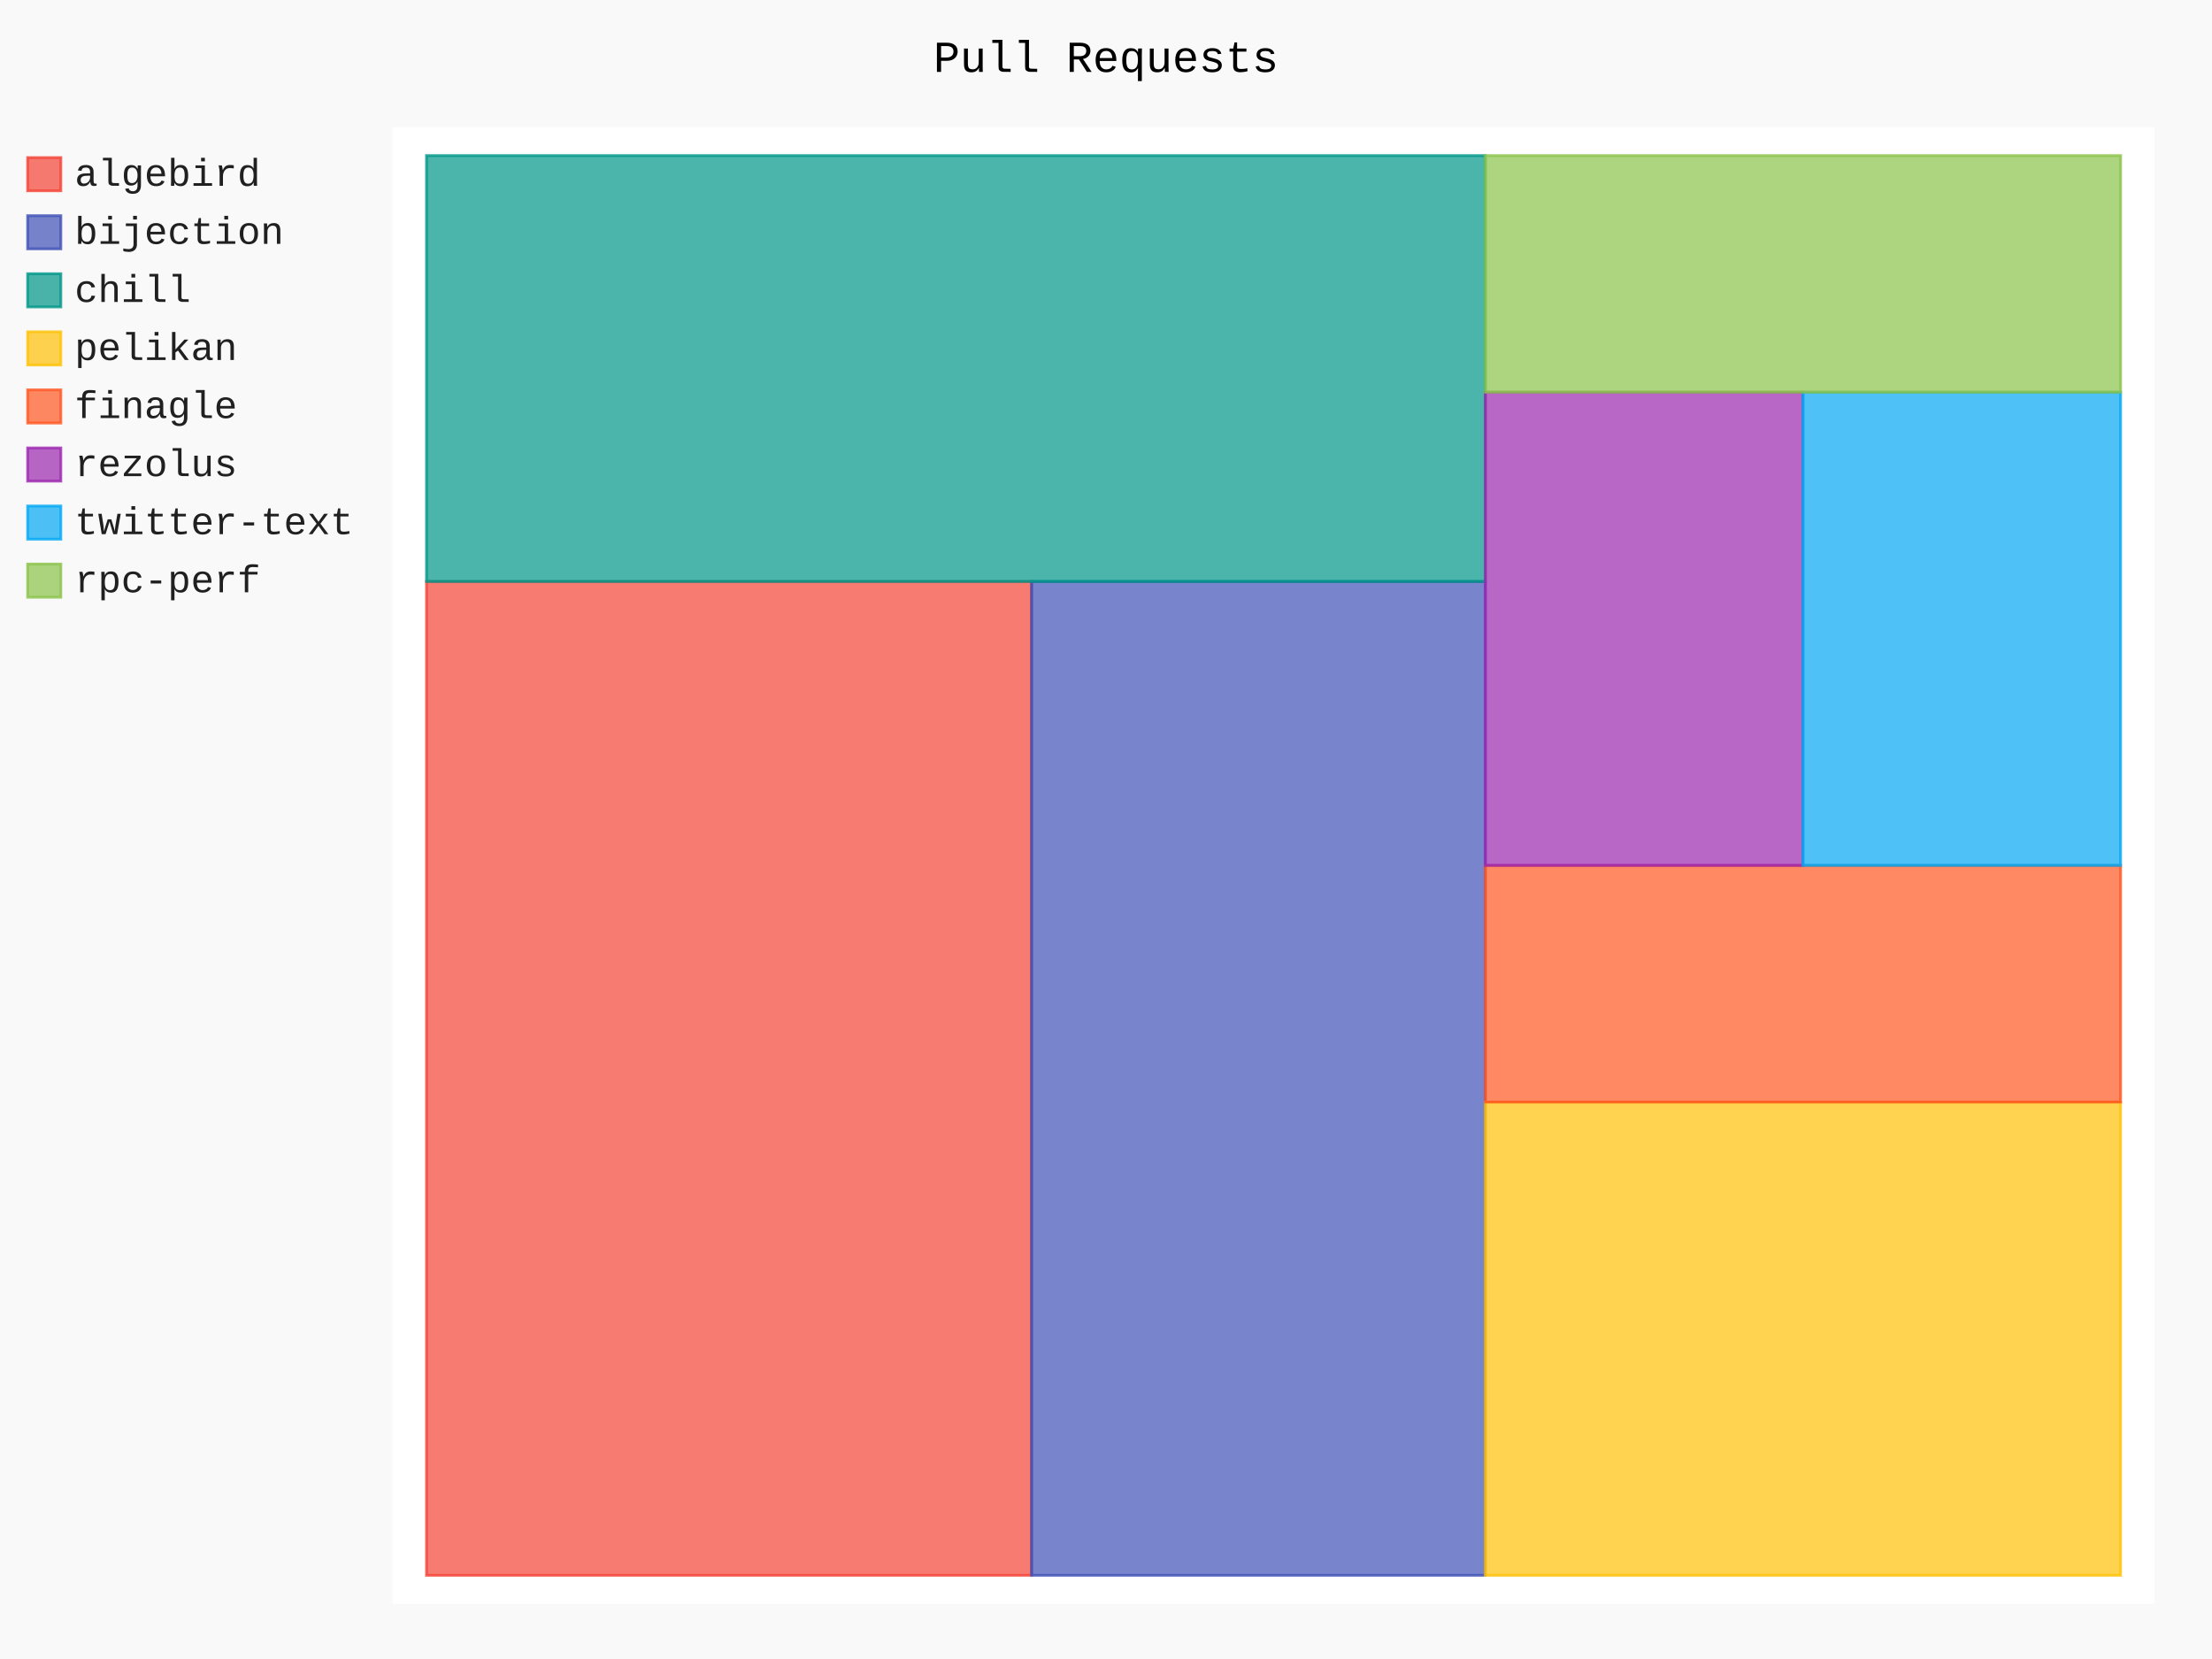
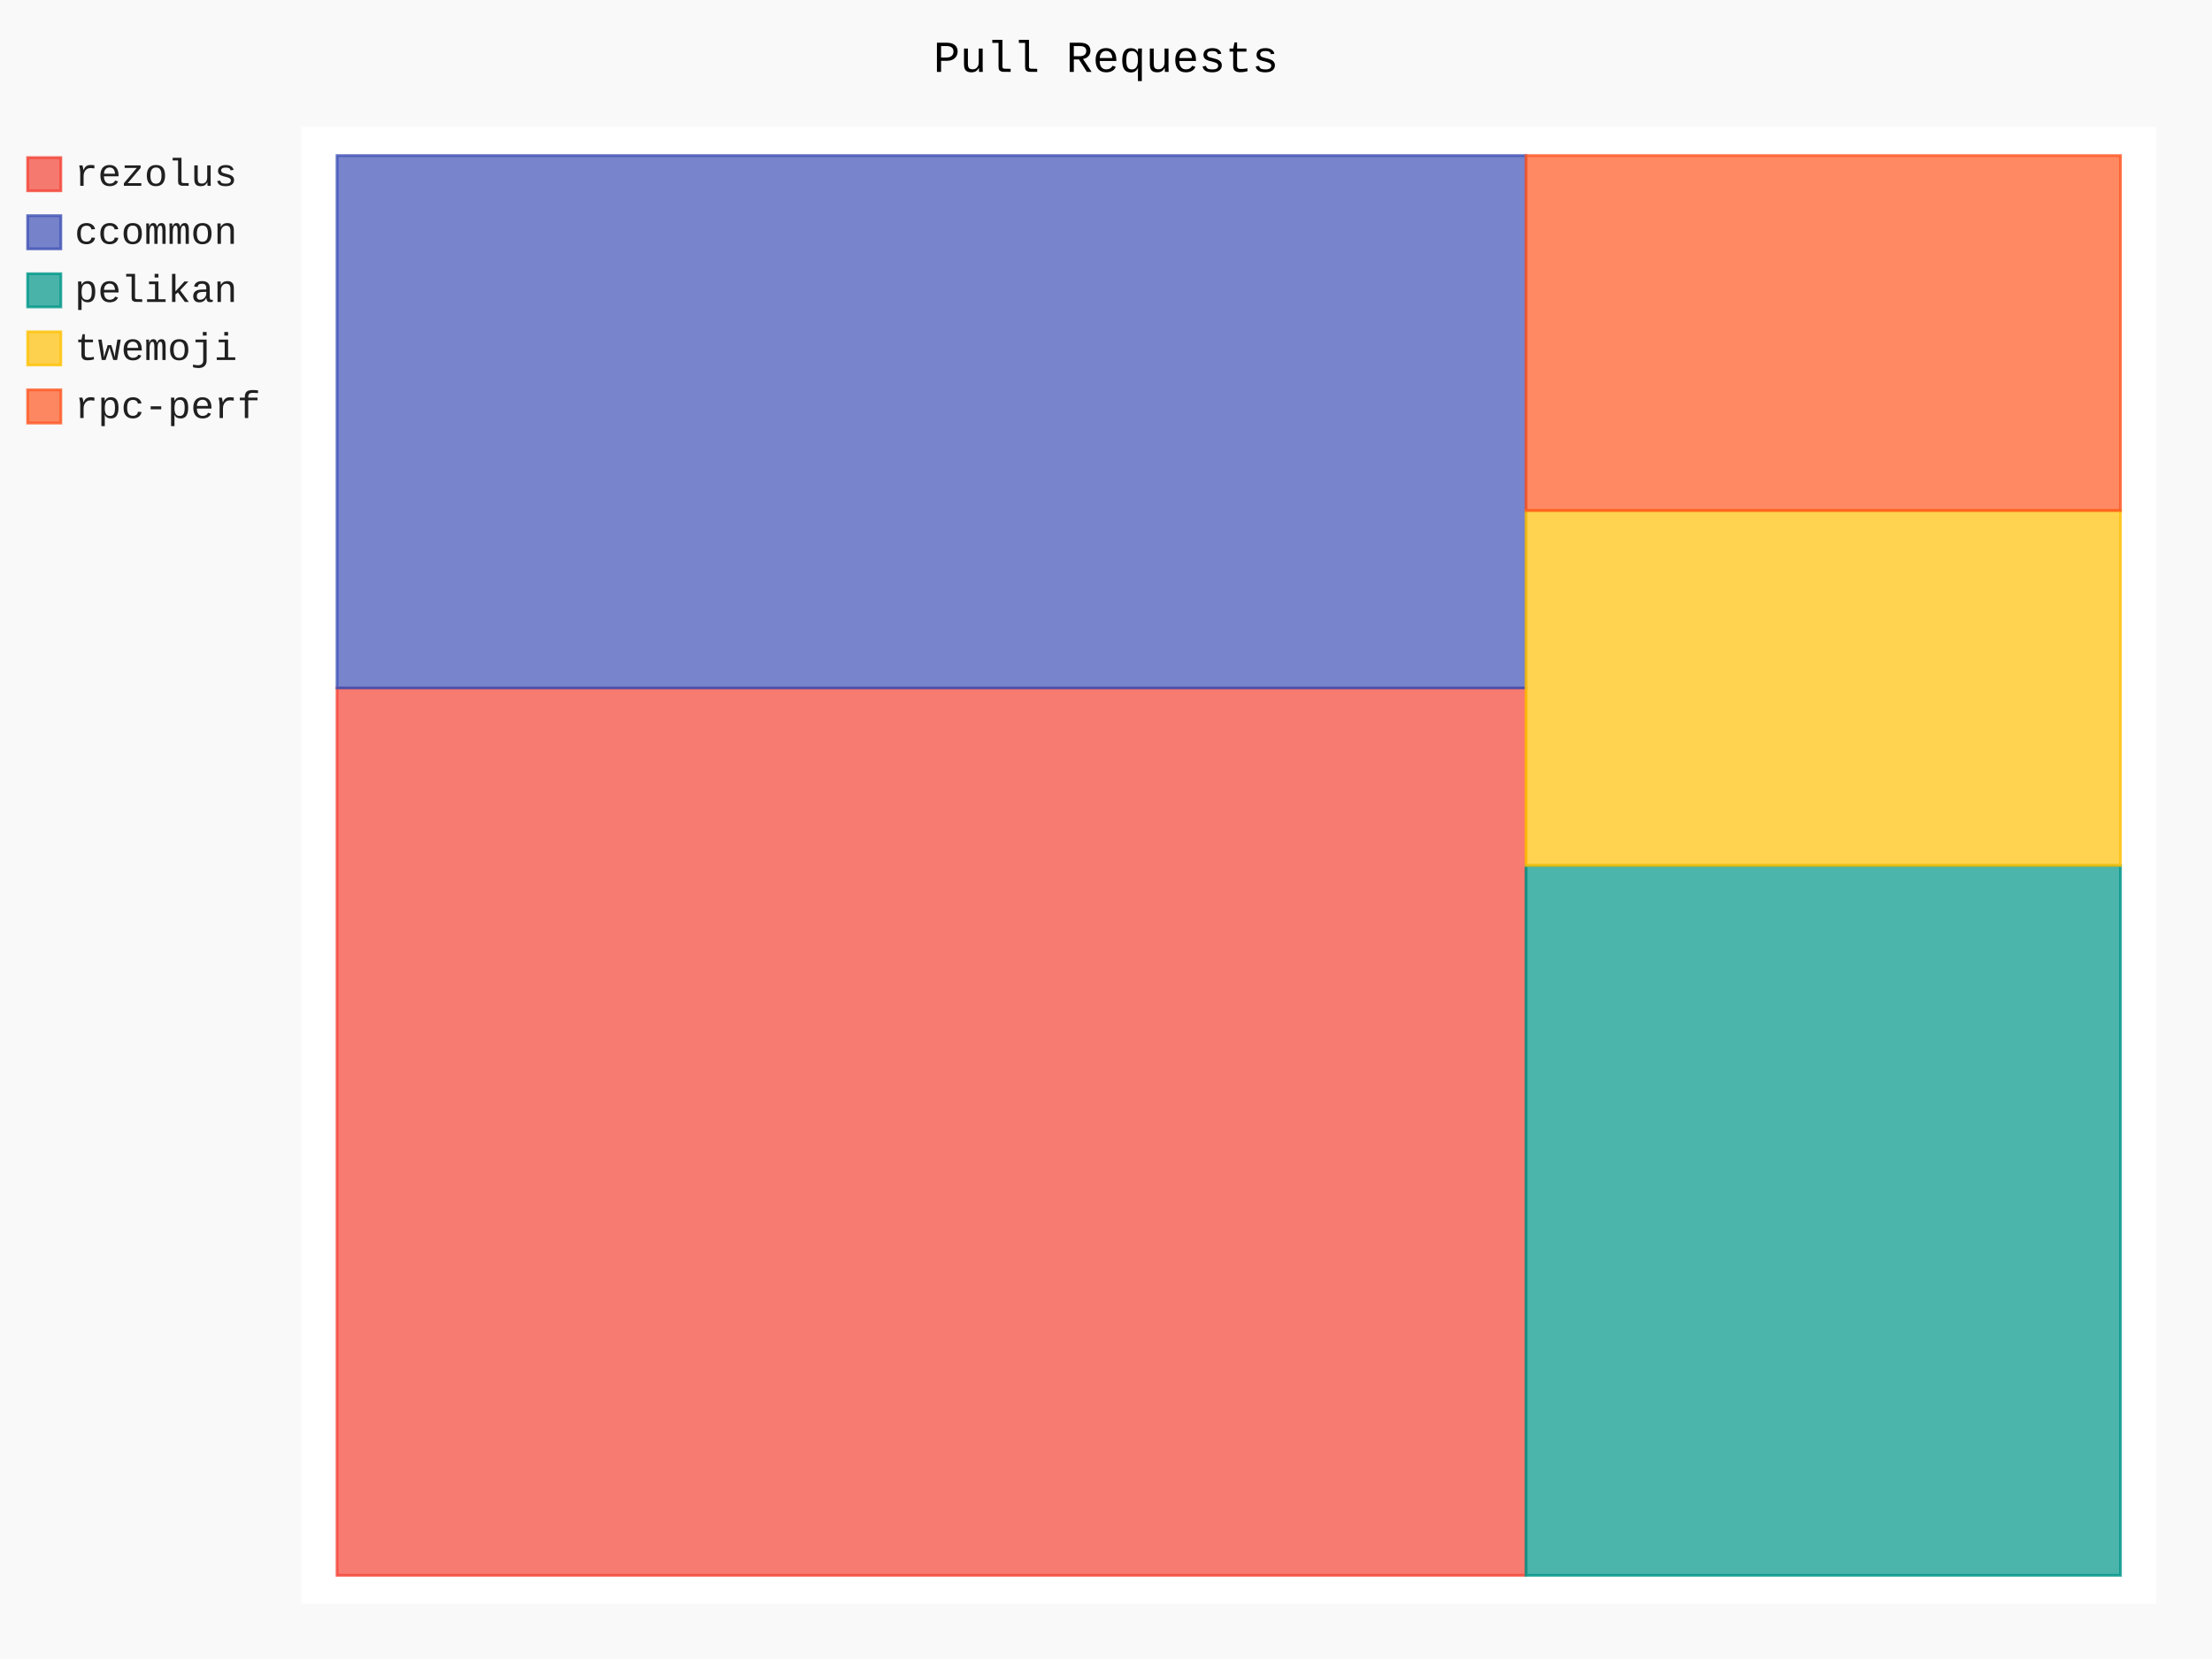
- <svg xmlns="http://www.w3.org/2000/svg" class="pygal-chart" id="chart-c95d051b-f28a-4cf3-a530-0909c48f3aa4" viewBox="0 0 800 600">
+ <svg xmlns="http://www.w3.org/2000/svg" class="pygal-chart" id="chart-c688be86-733d-416b-b6e4-0bc1701fb667" viewBox="0 0 800 600">
  <defs>
-     <style type="text/css">#chart-c95d051b-f28a-4cf3-a530-0909c48f3aa4{-webkit-user-select:none;-webkit-font-smoothing:antialiased;font-family:Consolas,"Liberation Mono",Menlo,Courier,monospace}#chart-c95d051b-f28a-4cf3-a530-0909c48f3aa4 .title{font-family:Consolas,"Liberation Mono",Menlo,Courier,monospace;font-size:16px}#chart-c95d051b-f28a-4cf3-a530-0909c48f3aa4 .legends .legend text{font-family:Consolas,"Liberation Mono",Menlo,Courier,monospace;font-size:14px}#chart-c95d051b-f28a-4cf3-a530-0909c48f3aa4 .axis text{font-family:Consolas,"Liberation Mono",Menlo,Courier,monospace;font-size:10px}#chart-c95d051b-f28a-4cf3-a530-0909c48f3aa4 .axis text.major{font-family:Consolas,"Liberation Mono",Menlo,Courier,monospace;font-size:10px}#chart-c95d051b-f28a-4cf3-a530-0909c48f3aa4 .text-overlay text.value{font-family:Consolas,"Liberation Mono",Menlo,Courier,monospace;font-size:16px}#chart-c95d051b-f28a-4cf3-a530-0909c48f3aa4 .text-overlay text.label{font-family:Consolas,"Liberation Mono",Menlo,Courier,monospace;font-size:10px}#chart-c95d051b-f28a-4cf3-a530-0909c48f3aa4 .tooltip{font-family:Consolas,"Liberation Mono",Menlo,Courier,monospace;font-size:14px}#chart-c95d051b-f28a-4cf3-a530-0909c48f3aa4 text.no_data{font-family:Consolas,"Liberation Mono",Menlo,Courier,monospace;font-size:64px}
- #chart-c95d051b-f28a-4cf3-a530-0909c48f3aa4{background-color:rgba(249,249,249,1)}#chart-c95d051b-f28a-4cf3-a530-0909c48f3aa4 path,#chart-c95d051b-f28a-4cf3-a530-0909c48f3aa4 line,#chart-c95d051b-f28a-4cf3-a530-0909c48f3aa4 rect,#chart-c95d051b-f28a-4cf3-a530-0909c48f3aa4 circle{-webkit-transition:150ms;-moz-transition:150ms;transition:150ms}#chart-c95d051b-f28a-4cf3-a530-0909c48f3aa4 .graph &gt; .background{fill:rgba(249,249,249,1)}#chart-c95d051b-f28a-4cf3-a530-0909c48f3aa4 .plot &gt; .background{fill:rgba(255,255,255,1)}#chart-c95d051b-f28a-4cf3-a530-0909c48f3aa4 .graph{fill:rgba(0,0,0,.87)}#chart-c95d051b-f28a-4cf3-a530-0909c48f3aa4 text.no_data{fill:rgba(0,0,0,1)}#chart-c95d051b-f28a-4cf3-a530-0909c48f3aa4 .title{fill:rgba(0,0,0,1)}#chart-c95d051b-f28a-4cf3-a530-0909c48f3aa4 .legends .legend text{fill:rgba(0,0,0,.87)}#chart-c95d051b-f28a-4cf3-a530-0909c48f3aa4 .legends .legend:hover text{fill:rgba(0,0,0,1)}#chart-c95d051b-f28a-4cf3-a530-0909c48f3aa4 .axis .line{stroke:rgba(0,0,0,1)}#chart-c95d051b-f28a-4cf3-a530-0909c48f3aa4 .axis .guide.line{stroke:rgba(0,0,0,.54)}#chart-c95d051b-f28a-4cf3-a530-0909c48f3aa4 .axis .major.line{stroke:rgba(0,0,0,.87)}#chart-c95d051b-f28a-4cf3-a530-0909c48f3aa4 .axis text.major{fill:rgba(0,0,0,1)}#chart-c95d051b-f28a-4cf3-a530-0909c48f3aa4 .axis.y .guides:hover .guide.line,#chart-c95d051b-f28a-4cf3-a530-0909c48f3aa4 .line-graph .axis.x .guides:hover .guide.line,#chart-c95d051b-f28a-4cf3-a530-0909c48f3aa4 .stackedline-graph .axis.x .guides:hover .guide.line,#chart-c95d051b-f28a-4cf3-a530-0909c48f3aa4 .xy-graph .axis.x .guides:hover .guide.line{stroke:rgba(0,0,0,1)}#chart-c95d051b-f28a-4cf3-a530-0909c48f3aa4 .axis .guides:hover text{fill:rgba(0,0,0,1)}#chart-c95d051b-f28a-4cf3-a530-0909c48f3aa4 .reactive{fill-opacity:.7;stroke-opacity:.8}#chart-c95d051b-f28a-4cf3-a530-0909c48f3aa4 .ci{stroke:rgba(0,0,0,.87)}#chart-c95d051b-f28a-4cf3-a530-0909c48f3aa4 .reactive.active,#chart-c95d051b-f28a-4cf3-a530-0909c48f3aa4 .active .reactive{fill-opacity:.8;stroke-opacity:.9;stroke-width:4}#chart-c95d051b-f28a-4cf3-a530-0909c48f3aa4 .ci .reactive.active{stroke-width:1.5}#chart-c95d051b-f28a-4cf3-a530-0909c48f3aa4 .series text{fill:rgba(0,0,0,1)}#chart-c95d051b-f28a-4cf3-a530-0909c48f3aa4 .tooltip rect{fill:rgba(255,255,255,1);stroke:rgba(0,0,0,1);-webkit-transition:opacity 150ms;-moz-transition:opacity 150ms;transition:opacity 150ms}#chart-c95d051b-f28a-4cf3-a530-0909c48f3aa4 .tooltip .label{fill:rgba(0,0,0,.87)}#chart-c95d051b-f28a-4cf3-a530-0909c48f3aa4 .tooltip .label{fill:rgba(0,0,0,.87)}#chart-c95d051b-f28a-4cf3-a530-0909c48f3aa4 .tooltip .legend{font-size:.8em;fill:rgba(0,0,0,.54)}#chart-c95d051b-f28a-4cf3-a530-0909c48f3aa4 .tooltip .x_label{font-size:.6em;fill:rgba(0,0,0,1)}#chart-c95d051b-f28a-4cf3-a530-0909c48f3aa4 .tooltip .xlink{font-size:.5em;text-decoration:underline}#chart-c95d051b-f28a-4cf3-a530-0909c48f3aa4 .tooltip .value{font-size:1.5em}#chart-c95d051b-f28a-4cf3-a530-0909c48f3aa4 .bound{font-size:.5em}#chart-c95d051b-f28a-4cf3-a530-0909c48f3aa4 .max-value{font-size:.75em;fill:rgba(0,0,0,.54)}#chart-c95d051b-f28a-4cf3-a530-0909c48f3aa4 .map-element{fill:rgba(255,255,255,1);stroke:rgba(0,0,0,.54) !important}#chart-c95d051b-f28a-4cf3-a530-0909c48f3aa4 .map-element .reactive{fill-opacity:inherit;stroke-opacity:inherit}#chart-c95d051b-f28a-4cf3-a530-0909c48f3aa4 .color-0,#chart-c95d051b-f28a-4cf3-a530-0909c48f3aa4 .color-0 a:visited{stroke:#F44336;fill:#F44336}#chart-c95d051b-f28a-4cf3-a530-0909c48f3aa4 .color-1,#chart-c95d051b-f28a-4cf3-a530-0909c48f3aa4 .color-1 a:visited{stroke:#3F51B5;fill:#3F51B5}#chart-c95d051b-f28a-4cf3-a530-0909c48f3aa4 .color-2,#chart-c95d051b-f28a-4cf3-a530-0909c48f3aa4 .color-2 a:visited{stroke:#009688;fill:#009688}#chart-c95d051b-f28a-4cf3-a530-0909c48f3aa4 .color-3,#chart-c95d051b-f28a-4cf3-a530-0909c48f3aa4 .color-3 a:visited{stroke:#FFC107;fill:#FFC107}#chart-c95d051b-f28a-4cf3-a530-0909c48f3aa4 .color-4,#chart-c95d051b-f28a-4cf3-a530-0909c48f3aa4 .color-4 a:visited{stroke:#FF5722;fill:#FF5722}#chart-c95d051b-f28a-4cf3-a530-0909c48f3aa4 .color-5,#chart-c95d051b-f28a-4cf3-a530-0909c48f3aa4 .color-5 a:visited{stroke:#9C27B0;fill:#9C27B0}#chart-c95d051b-f28a-4cf3-a530-0909c48f3aa4 .color-6,#chart-c95d051b-f28a-4cf3-a530-0909c48f3aa4 .color-6 a:visited{stroke:#03A9F4;fill:#03A9F4}#chart-c95d051b-f28a-4cf3-a530-0909c48f3aa4 .color-7,#chart-c95d051b-f28a-4cf3-a530-0909c48f3aa4 .color-7 a:visited{stroke:#8BC34A;fill:#8BC34A}#chart-c95d051b-f28a-4cf3-a530-0909c48f3aa4 .text-overlay .color-0 text{fill:black}#chart-c95d051b-f28a-4cf3-a530-0909c48f3aa4 .text-overlay .color-1 text{fill:black}#chart-c95d051b-f28a-4cf3-a530-0909c48f3aa4 .text-overlay .color-2 text{fill:black}#chart-c95d051b-f28a-4cf3-a530-0909c48f3aa4 .text-overlay .color-3 text{fill:black}#chart-c95d051b-f28a-4cf3-a530-0909c48f3aa4 .text-overlay .color-4 text{fill:black}#chart-c95d051b-f28a-4cf3-a530-0909c48f3aa4 .text-overlay .color-5 text{fill:black}#chart-c95d051b-f28a-4cf3-a530-0909c48f3aa4 .text-overlay .color-6 text{fill:black}#chart-c95d051b-f28a-4cf3-a530-0909c48f3aa4 .text-overlay .color-7 text{fill:black}
- #chart-c95d051b-f28a-4cf3-a530-0909c48f3aa4 text.no_data{text-anchor:middle}#chart-c95d051b-f28a-4cf3-a530-0909c48f3aa4 .guide.line{fill:none}#chart-c95d051b-f28a-4cf3-a530-0909c48f3aa4 .centered{text-anchor:middle}#chart-c95d051b-f28a-4cf3-a530-0909c48f3aa4 .title{text-anchor:middle}#chart-c95d051b-f28a-4cf3-a530-0909c48f3aa4 .legends .legend text{fill-opacity:1}#chart-c95d051b-f28a-4cf3-a530-0909c48f3aa4 .axis.x text{text-anchor:middle}#chart-c95d051b-f28a-4cf3-a530-0909c48f3aa4 .axis.x:not(.web) text[transform]{text-anchor:start}#chart-c95d051b-f28a-4cf3-a530-0909c48f3aa4 .axis.x:not(.web) text[transform].backwards{text-anchor:end}#chart-c95d051b-f28a-4cf3-a530-0909c48f3aa4 .axis.y text{text-anchor:end}#chart-c95d051b-f28a-4cf3-a530-0909c48f3aa4 .axis.y text[transform].backwards{text-anchor:start}#chart-c95d051b-f28a-4cf3-a530-0909c48f3aa4 .axis.y2 text{text-anchor:start}#chart-c95d051b-f28a-4cf3-a530-0909c48f3aa4 .axis.y2 text[transform].backwards{text-anchor:end}#chart-c95d051b-f28a-4cf3-a530-0909c48f3aa4 .axis .guide.line{stroke-dasharray:4,4}#chart-c95d051b-f28a-4cf3-a530-0909c48f3aa4 .axis .major.guide.line{stroke-dasharray:6,6}#chart-c95d051b-f28a-4cf3-a530-0909c48f3aa4 .horizontal .axis.y .guide.line,#chart-c95d051b-f28a-4cf3-a530-0909c48f3aa4 .horizontal .axis.y2 .guide.line,#chart-c95d051b-f28a-4cf3-a530-0909c48f3aa4 .vertical .axis.x .guide.line{opacity:0}#chart-c95d051b-f28a-4cf3-a530-0909c48f3aa4 .horizontal .axis.always_show .guide.line,#chart-c95d051b-f28a-4cf3-a530-0909c48f3aa4 .vertical .axis.always_show .guide.line{opacity:1 !important}#chart-c95d051b-f28a-4cf3-a530-0909c48f3aa4 .axis.y .guides:hover .guide.line,#chart-c95d051b-f28a-4cf3-a530-0909c48f3aa4 .axis.y2 .guides:hover .guide.line,#chart-c95d051b-f28a-4cf3-a530-0909c48f3aa4 .axis.x .guides:hover .guide.line{opacity:1}#chart-c95d051b-f28a-4cf3-a530-0909c48f3aa4 .axis .guides:hover text{opacity:1}#chart-c95d051b-f28a-4cf3-a530-0909c48f3aa4 .nofill{fill:none}#chart-c95d051b-f28a-4cf3-a530-0909c48f3aa4 .subtle-fill{fill-opacity:.2}#chart-c95d051b-f28a-4cf3-a530-0909c48f3aa4 .dot{stroke-width:1px;fill-opacity:1}#chart-c95d051b-f28a-4cf3-a530-0909c48f3aa4 .dot.active{stroke-width:5px}#chart-c95d051b-f28a-4cf3-a530-0909c48f3aa4 .dot.negative{fill:transparent}#chart-c95d051b-f28a-4cf3-a530-0909c48f3aa4 text,#chart-c95d051b-f28a-4cf3-a530-0909c48f3aa4 tspan{stroke:none !important}#chart-c95d051b-f28a-4cf3-a530-0909c48f3aa4 .series text.active{opacity:1}#chart-c95d051b-f28a-4cf3-a530-0909c48f3aa4 .tooltip rect{fill-opacity:.95;stroke-width:.5}#chart-c95d051b-f28a-4cf3-a530-0909c48f3aa4 .tooltip text{fill-opacity:1}#chart-c95d051b-f28a-4cf3-a530-0909c48f3aa4 .showable{visibility:hidden}#chart-c95d051b-f28a-4cf3-a530-0909c48f3aa4 .showable.shown{visibility:visible}#chart-c95d051b-f28a-4cf3-a530-0909c48f3aa4 .gauge-background{fill:rgba(229,229,229,1);stroke:none}#chart-c95d051b-f28a-4cf3-a530-0909c48f3aa4 .bg-lines{stroke:rgba(249,249,249,1);stroke-width:2px}</style>
+     <style type="text/css">#chart-c688be86-733d-416b-b6e4-0bc1701fb667{-webkit-user-select:none;-webkit-font-smoothing:antialiased;font-family:Consolas,"Liberation Mono",Menlo,Courier,monospace}#chart-c688be86-733d-416b-b6e4-0bc1701fb667 .title{font-family:Consolas,"Liberation Mono",Menlo,Courier,monospace;font-size:16px}#chart-c688be86-733d-416b-b6e4-0bc1701fb667 .legends .legend text{font-family:Consolas,"Liberation Mono",Menlo,Courier,monospace;font-size:14px}#chart-c688be86-733d-416b-b6e4-0bc1701fb667 .axis text{font-family:Consolas,"Liberation Mono",Menlo,Courier,monospace;font-size:10px}#chart-c688be86-733d-416b-b6e4-0bc1701fb667 .axis text.major{font-family:Consolas,"Liberation Mono",Menlo,Courier,monospace;font-size:10px}#chart-c688be86-733d-416b-b6e4-0bc1701fb667 .text-overlay text.value{font-family:Consolas,"Liberation Mono",Menlo,Courier,monospace;font-size:16px}#chart-c688be86-733d-416b-b6e4-0bc1701fb667 .text-overlay text.label{font-family:Consolas,"Liberation Mono",Menlo,Courier,monospace;font-size:10px}#chart-c688be86-733d-416b-b6e4-0bc1701fb667 .tooltip{font-family:Consolas,"Liberation Mono",Menlo,Courier,monospace;font-size:14px}#chart-c688be86-733d-416b-b6e4-0bc1701fb667 text.no_data{font-family:Consolas,"Liberation Mono",Menlo,Courier,monospace;font-size:64px}
+ #chart-c688be86-733d-416b-b6e4-0bc1701fb667{background-color:rgba(249,249,249,1)}#chart-c688be86-733d-416b-b6e4-0bc1701fb667 path,#chart-c688be86-733d-416b-b6e4-0bc1701fb667 line,#chart-c688be86-733d-416b-b6e4-0bc1701fb667 rect,#chart-c688be86-733d-416b-b6e4-0bc1701fb667 circle{-webkit-transition:150ms;-moz-transition:150ms;transition:150ms}#chart-c688be86-733d-416b-b6e4-0bc1701fb667 .graph &gt; .background{fill:rgba(249,249,249,1)}#chart-c688be86-733d-416b-b6e4-0bc1701fb667 .plot &gt; .background{fill:rgba(255,255,255,1)}#chart-c688be86-733d-416b-b6e4-0bc1701fb667 .graph{fill:rgba(0,0,0,.87)}#chart-c688be86-733d-416b-b6e4-0bc1701fb667 text.no_data{fill:rgba(0,0,0,1)}#chart-c688be86-733d-416b-b6e4-0bc1701fb667 .title{fill:rgba(0,0,0,1)}#chart-c688be86-733d-416b-b6e4-0bc1701fb667 .legends .legend text{fill:rgba(0,0,0,.87)}#chart-c688be86-733d-416b-b6e4-0bc1701fb667 .legends .legend:hover text{fill:rgba(0,0,0,1)}#chart-c688be86-733d-416b-b6e4-0bc1701fb667 .axis .line{stroke:rgba(0,0,0,1)}#chart-c688be86-733d-416b-b6e4-0bc1701fb667 .axis .guide.line{stroke:rgba(0,0,0,.54)}#chart-c688be86-733d-416b-b6e4-0bc1701fb667 .axis .major.line{stroke:rgba(0,0,0,.87)}#chart-c688be86-733d-416b-b6e4-0bc1701fb667 .axis text.major{fill:rgba(0,0,0,1)}#chart-c688be86-733d-416b-b6e4-0bc1701fb667 .axis.y .guides:hover .guide.line,#chart-c688be86-733d-416b-b6e4-0bc1701fb667 .line-graph .axis.x .guides:hover .guide.line,#chart-c688be86-733d-416b-b6e4-0bc1701fb667 .stackedline-graph .axis.x .guides:hover .guide.line,#chart-c688be86-733d-416b-b6e4-0bc1701fb667 .xy-graph .axis.x .guides:hover .guide.line{stroke:rgba(0,0,0,1)}#chart-c688be86-733d-416b-b6e4-0bc1701fb667 .axis .guides:hover text{fill:rgba(0,0,0,1)}#chart-c688be86-733d-416b-b6e4-0bc1701fb667 .reactive{fill-opacity:.7;stroke-opacity:.8}#chart-c688be86-733d-416b-b6e4-0bc1701fb667 .ci{stroke:rgba(0,0,0,.87)}#chart-c688be86-733d-416b-b6e4-0bc1701fb667 .reactive.active,#chart-c688be86-733d-416b-b6e4-0bc1701fb667 .active .reactive{fill-opacity:.8;stroke-opacity:.9;stroke-width:4}#chart-c688be86-733d-416b-b6e4-0bc1701fb667 .ci .reactive.active{stroke-width:1.5}#chart-c688be86-733d-416b-b6e4-0bc1701fb667 .series text{fill:rgba(0,0,0,1)}#chart-c688be86-733d-416b-b6e4-0bc1701fb667 .tooltip rect{fill:rgba(255,255,255,1);stroke:rgba(0,0,0,1);-webkit-transition:opacity 150ms;-moz-transition:opacity 150ms;transition:opacity 150ms}#chart-c688be86-733d-416b-b6e4-0bc1701fb667 .tooltip .label{fill:rgba(0,0,0,.87)}#chart-c688be86-733d-416b-b6e4-0bc1701fb667 .tooltip .label{fill:rgba(0,0,0,.87)}#chart-c688be86-733d-416b-b6e4-0bc1701fb667 .tooltip .legend{font-size:.8em;fill:rgba(0,0,0,.54)}#chart-c688be86-733d-416b-b6e4-0bc1701fb667 .tooltip .x_label{font-size:.6em;fill:rgba(0,0,0,1)}#chart-c688be86-733d-416b-b6e4-0bc1701fb667 .tooltip .xlink{font-size:.5em;text-decoration:underline}#chart-c688be86-733d-416b-b6e4-0bc1701fb667 .tooltip .value{font-size:1.5em}#chart-c688be86-733d-416b-b6e4-0bc1701fb667 .bound{font-size:.5em}#chart-c688be86-733d-416b-b6e4-0bc1701fb667 .max-value{font-size:.75em;fill:rgba(0,0,0,.54)}#chart-c688be86-733d-416b-b6e4-0bc1701fb667 .map-element{fill:rgba(255,255,255,1);stroke:rgba(0,0,0,.54) !important}#chart-c688be86-733d-416b-b6e4-0bc1701fb667 .map-element .reactive{fill-opacity:inherit;stroke-opacity:inherit}#chart-c688be86-733d-416b-b6e4-0bc1701fb667 .color-0,#chart-c688be86-733d-416b-b6e4-0bc1701fb667 .color-0 a:visited{stroke:#F44336;fill:#F44336}#chart-c688be86-733d-416b-b6e4-0bc1701fb667 .color-1,#chart-c688be86-733d-416b-b6e4-0bc1701fb667 .color-1 a:visited{stroke:#3F51B5;fill:#3F51B5}#chart-c688be86-733d-416b-b6e4-0bc1701fb667 .color-2,#chart-c688be86-733d-416b-b6e4-0bc1701fb667 .color-2 a:visited{stroke:#009688;fill:#009688}#chart-c688be86-733d-416b-b6e4-0bc1701fb667 .color-3,#chart-c688be86-733d-416b-b6e4-0bc1701fb667 .color-3 a:visited{stroke:#FFC107;fill:#FFC107}#chart-c688be86-733d-416b-b6e4-0bc1701fb667 .color-4,#chart-c688be86-733d-416b-b6e4-0bc1701fb667 .color-4 a:visited{stroke:#FF5722;fill:#FF5722}#chart-c688be86-733d-416b-b6e4-0bc1701fb667 .text-overlay .color-0 text{fill:black}#chart-c688be86-733d-416b-b6e4-0bc1701fb667 .text-overlay .color-1 text{fill:black}#chart-c688be86-733d-416b-b6e4-0bc1701fb667 .text-overlay .color-2 text{fill:black}#chart-c688be86-733d-416b-b6e4-0bc1701fb667 .text-overlay .color-3 text{fill:black}#chart-c688be86-733d-416b-b6e4-0bc1701fb667 .text-overlay .color-4 text{fill:black}
+ #chart-c688be86-733d-416b-b6e4-0bc1701fb667 text.no_data{text-anchor:middle}#chart-c688be86-733d-416b-b6e4-0bc1701fb667 .guide.line{fill:none}#chart-c688be86-733d-416b-b6e4-0bc1701fb667 .centered{text-anchor:middle}#chart-c688be86-733d-416b-b6e4-0bc1701fb667 .title{text-anchor:middle}#chart-c688be86-733d-416b-b6e4-0bc1701fb667 .legends .legend text{fill-opacity:1}#chart-c688be86-733d-416b-b6e4-0bc1701fb667 .axis.x text{text-anchor:middle}#chart-c688be86-733d-416b-b6e4-0bc1701fb667 .axis.x:not(.web) text[transform]{text-anchor:start}#chart-c688be86-733d-416b-b6e4-0bc1701fb667 .axis.x:not(.web) text[transform].backwards{text-anchor:end}#chart-c688be86-733d-416b-b6e4-0bc1701fb667 .axis.y text{text-anchor:end}#chart-c688be86-733d-416b-b6e4-0bc1701fb667 .axis.y text[transform].backwards{text-anchor:start}#chart-c688be86-733d-416b-b6e4-0bc1701fb667 .axis.y2 text{text-anchor:start}#chart-c688be86-733d-416b-b6e4-0bc1701fb667 .axis.y2 text[transform].backwards{text-anchor:end}#chart-c688be86-733d-416b-b6e4-0bc1701fb667 .axis .guide.line{stroke-dasharray:4,4}#chart-c688be86-733d-416b-b6e4-0bc1701fb667 .axis .major.guide.line{stroke-dasharray:6,6}#chart-c688be86-733d-416b-b6e4-0bc1701fb667 .horizontal .axis.y .guide.line,#chart-c688be86-733d-416b-b6e4-0bc1701fb667 .horizontal .axis.y2 .guide.line,#chart-c688be86-733d-416b-b6e4-0bc1701fb667 .vertical .axis.x .guide.line{opacity:0}#chart-c688be86-733d-416b-b6e4-0bc1701fb667 .horizontal .axis.always_show .guide.line,#chart-c688be86-733d-416b-b6e4-0bc1701fb667 .vertical .axis.always_show .guide.line{opacity:1 !important}#chart-c688be86-733d-416b-b6e4-0bc1701fb667 .axis.y .guides:hover .guide.line,#chart-c688be86-733d-416b-b6e4-0bc1701fb667 .axis.y2 .guides:hover .guide.line,#chart-c688be86-733d-416b-b6e4-0bc1701fb667 .axis.x .guides:hover .guide.line{opacity:1}#chart-c688be86-733d-416b-b6e4-0bc1701fb667 .axis .guides:hover text{opacity:1}#chart-c688be86-733d-416b-b6e4-0bc1701fb667 .nofill{fill:none}#chart-c688be86-733d-416b-b6e4-0bc1701fb667 .subtle-fill{fill-opacity:.2}#chart-c688be86-733d-416b-b6e4-0bc1701fb667 .dot{stroke-width:1px;fill-opacity:1}#chart-c688be86-733d-416b-b6e4-0bc1701fb667 .dot.active{stroke-width:5px}#chart-c688be86-733d-416b-b6e4-0bc1701fb667 .dot.negative{fill:transparent}#chart-c688be86-733d-416b-b6e4-0bc1701fb667 text,#chart-c688be86-733d-416b-b6e4-0bc1701fb667 tspan{stroke:none !important}#chart-c688be86-733d-416b-b6e4-0bc1701fb667 .series text.active{opacity:1}#chart-c688be86-733d-416b-b6e4-0bc1701fb667 .tooltip rect{fill-opacity:.95;stroke-width:.5}#chart-c688be86-733d-416b-b6e4-0bc1701fb667 .tooltip text{fill-opacity:1}#chart-c688be86-733d-416b-b6e4-0bc1701fb667 .showable{visibility:hidden}#chart-c688be86-733d-416b-b6e4-0bc1701fb667 .showable.shown{visibility:visible}#chart-c688be86-733d-416b-b6e4-0bc1701fb667 .gauge-background{fill:rgba(229,229,229,1);stroke:none}#chart-c688be86-733d-416b-b6e4-0bc1701fb667 .bg-lines{stroke:rgba(249,249,249,1);stroke-width:2px}</style>
  </defs>
  <g class="graph treemap-graph vertical">
    <rect class="background" height="600" width="800" x="0" y="0" />
-     <g class="plot" transform="translate(142, 46)">
-       <rect class="background" height="534" width="637.2" x="0" y="0" />
+     <g class="plot" transform="translate(109, 46)">
+       <rect class="background" height="534" width="670.8" x="0" y="0" />
      <g class="series serie-0 color-0">
        <g class="rects">
          <g class="rect">
-             <rect class="rect reactive tooltip-trigger" height="359.423" width="218.819" x="12.254" y="164.308" />
+             <rect class="rect reactive tooltip-trigger" height="320.913" width="430.0" x="12.9" y="202.817" />
          </g>
        </g>
      </g>
      <g class="series serie-1 color-1">
        <g class="rects">
          <g class="rect">
-             <rect class="rect reactive tooltip-trigger" height="359.423" width="164.114" x="231.073" y="164.308" />
+             <rect class="rect reactive tooltip-trigger" height="192.548" width="430.0" x="12.9" y="10.269" />
          </g>
        </g>
      </g>
      <g class="series serie-2 color-2">
        <g class="rects">
          <g class="rect">
-             <rect class="rect reactive tooltip-trigger" height="154.038" width="382.933" x="12.254" y="10.269" />
+             <rect class="rect reactive tooltip-trigger" height="256.731" width="215.0" x="442.9" y="267" />
          </g>
        </g>
      </g>
      <g class="series serie-3 color-3">
        <g class="rects">
          <g class="rect">
-             <rect class="rect reactive tooltip-trigger" height="171.154" width="229.76" x="395.187" y="352.577" />
+             <rect class="rect reactive tooltip-trigger" height="128.365" width="215.0" x="442.9" y="138.635" />
          </g>
        </g>
      </g>
      <g class="series serie-4 color-4">
        <g class="rects">
          <g class="rect">
-             <rect class="rect reactive tooltip-trigger" height="85.577" width="229.76" x="395.187" y="267.0" />
-           </g>
-         </g>
-       </g>
-       <g class="series serie-5 color-5">
-         <g class="rects">
-           <g class="rect">
-             <rect class="rect reactive tooltip-trigger" height="171.154" width="114.88" x="395.187" y="95.846" />
-           </g>
-         </g>
-       </g>
-       <g class="series serie-6 color-6">
-         <g class="rects">
-           <g class="rect">
-             <rect class="rect reactive tooltip-trigger" height="171.154" width="114.88" x="510.066" y="95.846" />
-           </g>
-         </g>
-       </g>
-       <g class="series serie-7 color-7">
-         <g class="rects">
-           <g class="rect">
-             <rect class="rect reactive tooltip-trigger" height="85.577" width="229.76" x="395.187" y="10.269" />
+             <rect class="rect reactive tooltip-trigger" height="128.365" width="215.0" x="442.9" y="10.269" />
          </g>
        </g>
      </g>
    </g>
    <g class="titles">
      <text class="title plot_title" x="400.0" y="26">Pull Requests</text>
    </g>
-     <g class="plot overlay" transform="translate(142, 46)">
+     <g class="plot overlay" transform="translate(109, 46)">
      <g class="series serie-0 color-0" />
      <g class="series serie-1 color-1" />
      <g class="series serie-2 color-2" />
      <g class="series serie-3 color-3" />
      <g class="series serie-4 color-4" />
-       <g class="series serie-5 color-5" />
-       <g class="series serie-6 color-6" />
-       <g class="series serie-7 color-7" />
    </g>
-     <g class="plot text-overlay" transform="translate(142, 46)">
+     <g class="plot text-overlay" transform="translate(109, 46)">
      <g class="series serie-0 color-0" />
      <g class="series serie-1 color-1" />
      <g class="series serie-2 color-2" />
      <g class="series serie-3 color-3" />
      <g class="series serie-4 color-4" />
-       <g class="series serie-5 color-5" />
-       <g class="series serie-6 color-6" />
-       <g class="series serie-7 color-7" />
    </g>
-     <g class="plot tooltip-overlay" transform="translate(142, 46)">
+     <g class="plot tooltip-overlay" transform="translate(109, 46)">
      <g class="tooltip" style="opacity: 0" transform="translate(0 0)">
        <rect class="tooltip-box" height="0" rx="0" ry="0" width="0" />
        <g class="text" />
      </g>
    </g>
    <g class="legends" transform="translate(10, 56)">
      <g class="legend reactive activate-serie" id="activate-serie-0">
        <rect class="color-0 reactive" height="12" width="12" x="0.0" y="1.0" />
-         <text x="17.0" y="11.2">algebird</text>
+         <text x="17.0" y="11.2">rezolus</text>
      </g>
      <g class="legend reactive activate-serie" id="activate-serie-1">
        <rect class="color-1 reactive" height="12" width="12" x="0.0" y="22.0" />
-         <text x="17.0" y="32.2">bijection</text>
+         <text x="17.0" y="32.2">ccommon</text>
      </g>
      <g class="legend reactive activate-serie" id="activate-serie-2">
        <rect class="color-2 reactive" height="12" width="12" x="0.0" y="43.0" />
-         <text x="17.0" y="53.2">chill</text>
+         <text x="17.0" y="53.2">pelikan</text>
      </g>
      <g class="legend reactive activate-serie" id="activate-serie-3">
        <rect class="color-3 reactive" height="12" width="12" x="0.0" y="64.0" />
-         <text x="17.0" y="74.2">pelikan</text>
+         <text x="17.0" y="74.2">twemoji</text>
      </g>
      <g class="legend reactive activate-serie" id="activate-serie-4">
        <rect class="color-4 reactive" height="12" width="12" x="0.0" y="85.0" />
-         <text x="17.0" y="95.2">finagle</text>
-       </g>
-       <g class="legend reactive activate-serie" id="activate-serie-5">
-         <rect class="color-5 reactive" height="12" width="12" x="0.0" y="106.0" />
-         <text x="17.0" y="116.2">rezolus</text>
-       </g>
-       <g class="legend reactive activate-serie" id="activate-serie-6">
-         <rect class="color-6 reactive" height="12" width="12" x="0.0" y="127.0" />
-         <text x="17.0" y="137.2">twitter-text</text>
-       </g>
-       <g class="legend reactive activate-serie" id="activate-serie-7">
-         <rect class="color-7 reactive" height="12" width="12" x="0.0" y="148.0" />
-         <text x="17.0" y="158.2">rpc-perf</text>
+         <text x="17.0" y="95.2">rpc-perf</text>
      </g>
    </g>
    <g class="legends" transform="translate(790, 56)" />
  </g>
</svg>
